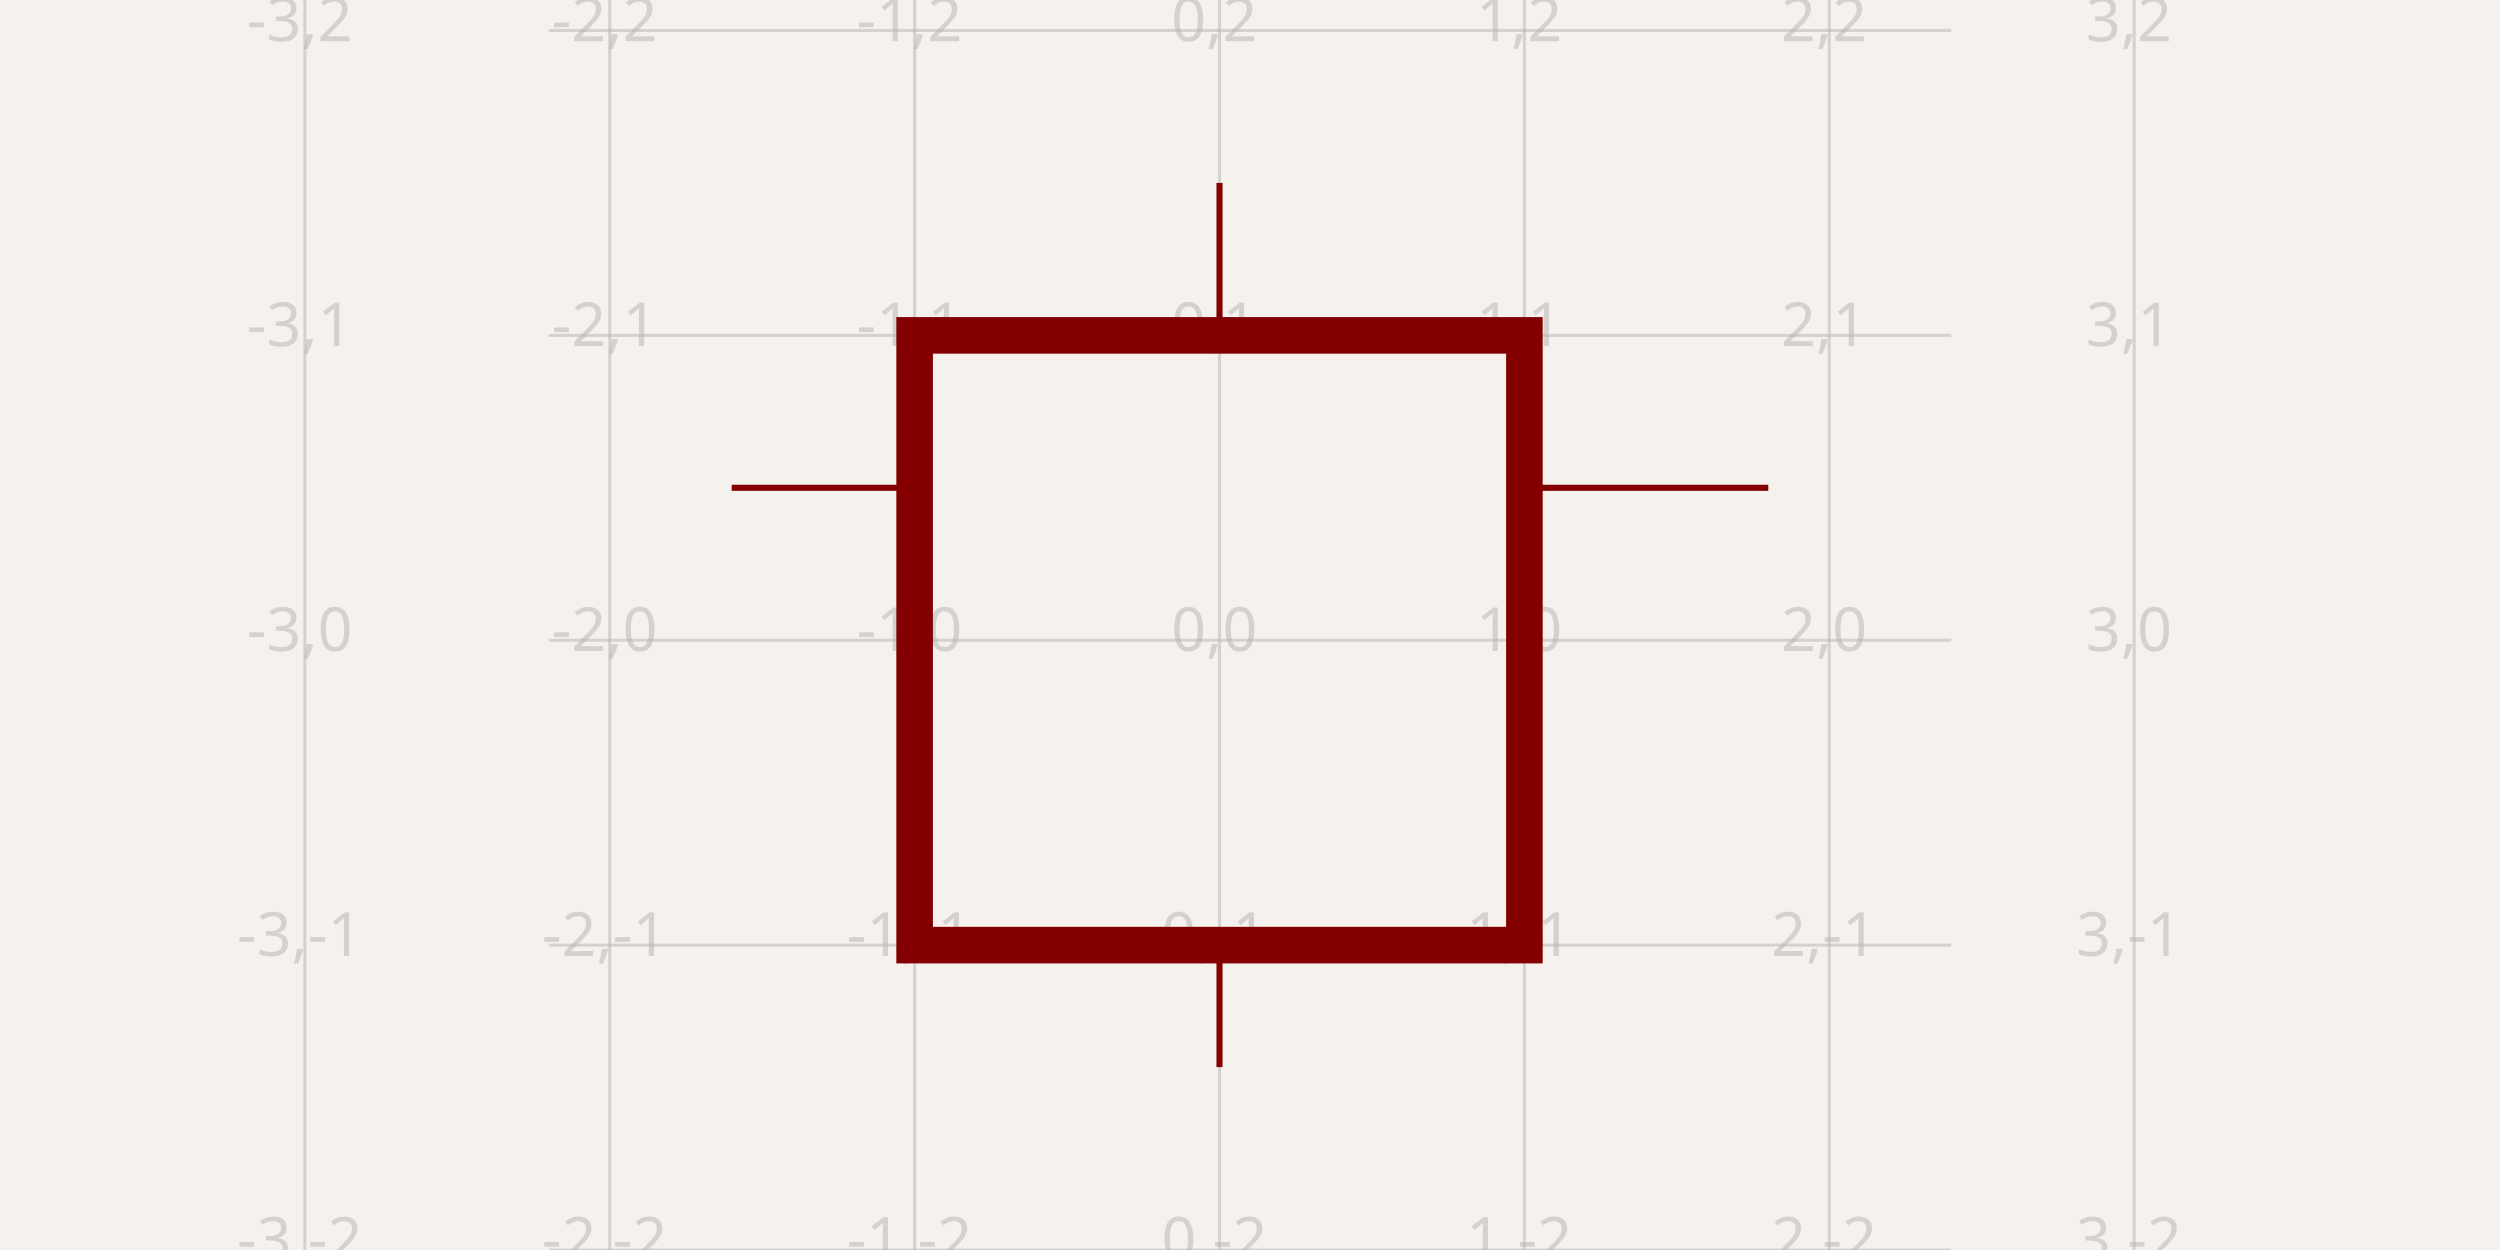
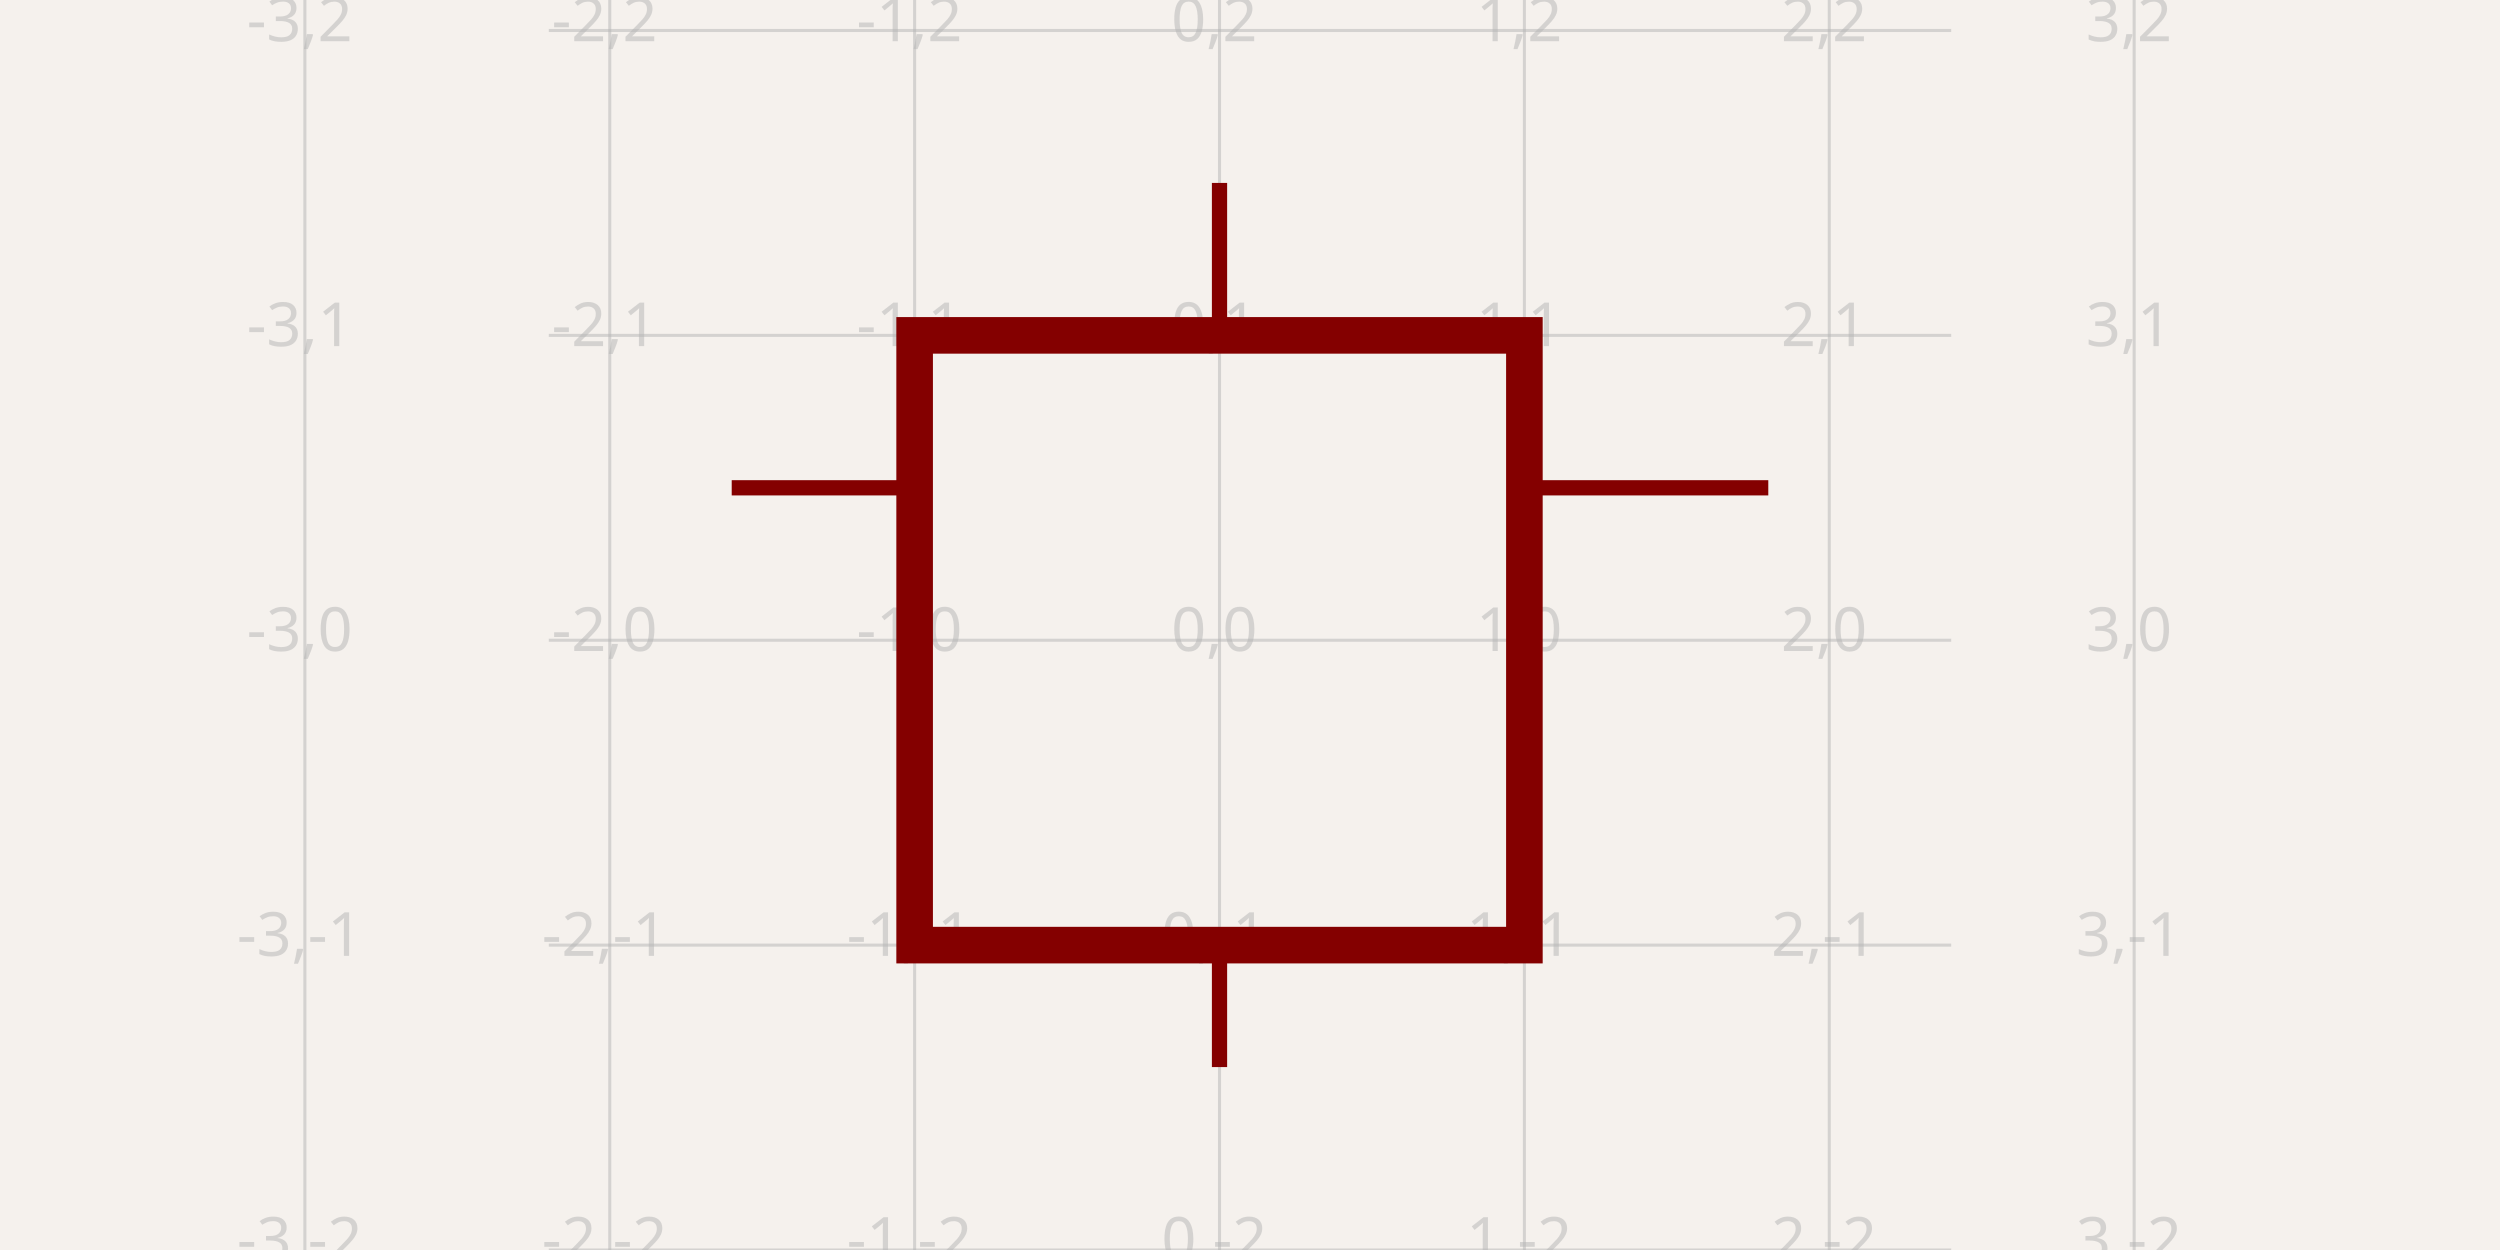
<svg xmlns="http://www.w3.org/2000/svg" width="1200" height="600" style="background-color: rgb(245, 241, 237)" data-real-to-screen-transform="matrix(146.3414634146,0,0,-146.3414634146,585.3658536585,307.3170731707)" data-software-used-string="@tscircuit/core@0.0.1035">
  <style>
              .boundary { fill: rgb(245, 241, 237); }
              .schematic-boundary { fill: none; stroke: #fff; }
              .component { fill: none; stroke: rgb(132, 0, 0); }
              .chip { fill: rgb(255, 255, 194); stroke: rgb(132, 0, 0); }
              .component-pin { fill: none; stroke: rgb(132, 0, 0); }
              /* Basic per-trace hover fallback */
              .trace:hover {
                filter: invert(1);
              }
              .trace:hover .trace-crossing-outline {
                opacity: 0;
              }
              .trace:hover .trace-junction {
                filter: invert(1);
              }
              /* Net-hover highlighting: when a trace or its overlays are hovered,
                 invert color for all traces (base + overlays) sharing the same
                 subcircuit connectivity key. Also hide crossing outline during hover. */
              
              .text { font-family: sans-serif; fill: rgb(0, 150, 0); }
              .pin-number { fill: rgb(169, 0, 0); }
              .port-label { fill: rgb(0, 100, 100); }
              .component-name { fill: rgb(0, 100, 100); }
            </style>
  <rect class="boundary" x="0" y="0" width="1200" height="600" />
  <g class="grid">
    <line x1="146.341" y1="600" x2="146.341" y2="3.9960923459148034e-11" stroke="rgb(181, 181, 181)" stroke-width="1.463" stroke-opacity="0.5" />
    <line x1="292.683" y1="600" x2="292.683" y2="3.9960923459148034e-11" stroke="rgb(181, 181, 181)" stroke-width="1.463" stroke-opacity="0.5" />
    <line x1="439.024" y1="600" x2="439.024" y2="3.9960923459148034e-11" stroke="rgb(181, 181, 181)" stroke-width="1.463" stroke-opacity="0.5" />
    <line x1="585.366" y1="600" x2="585.366" y2="3.9960923459148034e-11" stroke="rgb(181, 181, 181)" stroke-width="1.463" stroke-opacity="0.5" />
    <line x1="731.707" y1="600" x2="731.707" y2="3.9960923459148034e-11" stroke="rgb(181, 181, 181)" stroke-width="1.463" stroke-opacity="0.5" />
    <line x1="878.049" y1="600" x2="878.049" y2="3.9960923459148034e-11" stroke="rgb(181, 181, 181)" stroke-width="1.463" stroke-opacity="0.5" />
    <line x1="1024.39" y1="600" x2="1024.39" y2="3.9960923459148034e-11" stroke="rgb(181, 181, 181)" stroke-width="1.463" stroke-opacity="0.5" />
    <line x1="263.415" y1="600" x2="936.585" y2="600" stroke="rgb(181, 181, 181)" stroke-width="1.463" stroke-opacity="0.5" />
    <line x1="263.415" y1="453.659" x2="936.585" y2="453.659" stroke="rgb(181, 181, 181)" stroke-width="1.463" stroke-opacity="0.5" />
    <line x1="263.415" y1="307.317" x2="936.585" y2="307.317" stroke="rgb(181, 181, 181)" stroke-width="1.463" stroke-opacity="0.5" />
    <line x1="263.415" y1="160.976" x2="936.585" y2="160.976" stroke="rgb(181, 181, 181)" stroke-width="1.463" stroke-opacity="0.5" />
    <line x1="263.415" y1="14.634" x2="936.585" y2="14.634" stroke="rgb(181, 181, 181)" stroke-width="1.463" stroke-opacity="0.5" />
    <line x1="263.415" y1="-131.707" x2="936.585" y2="-131.707" stroke="rgb(181, 181, 181)" stroke-width="1.463" stroke-opacity="0.5" />
    <text x="143.841" y="595" fill="rgb(181, 181, 181)" font-size="29.268" fill-opacity="0.5" text-anchor="middle" dominant-baseline="middle" font-family="sans-serif">-3,-2</text>
    <text x="143.841" y="448.659" fill="rgb(181, 181, 181)" font-size="29.268" fill-opacity="0.5" text-anchor="middle" dominant-baseline="middle" font-family="sans-serif">-3,-1</text>
    <text x="143.841" y="302.317" fill="rgb(181, 181, 181)" font-size="29.268" fill-opacity="0.5" text-anchor="middle" dominant-baseline="middle" font-family="sans-serif">-3,0</text>
    <text x="143.841" y="155.976" fill="rgb(181, 181, 181)" font-size="29.268" fill-opacity="0.5" text-anchor="middle" dominant-baseline="middle" font-family="sans-serif">-3,1</text>
    <text x="143.841" y="9.634" fill="rgb(181, 181, 181)" font-size="29.268" fill-opacity="0.5" text-anchor="middle" dominant-baseline="middle" font-family="sans-serif">-3,2</text>
    <text x="143.841" y="-136.707" fill="rgb(181, 181, 181)" font-size="29.268" fill-opacity="0.5" text-anchor="middle" dominant-baseline="middle" font-family="sans-serif">-3,3</text>
    <text x="290.183" y="595" fill="rgb(181, 181, 181)" font-size="29.268" fill-opacity="0.5" text-anchor="middle" dominant-baseline="middle" font-family="sans-serif">-2,-2</text>
    <text x="290.183" y="448.659" fill="rgb(181, 181, 181)" font-size="29.268" fill-opacity="0.5" text-anchor="middle" dominant-baseline="middle" font-family="sans-serif">-2,-1</text>
    <text x="290.183" y="302.317" fill="rgb(181, 181, 181)" font-size="29.268" fill-opacity="0.5" text-anchor="middle" dominant-baseline="middle" font-family="sans-serif">-2,0</text>
    <text x="290.183" y="155.976" fill="rgb(181, 181, 181)" font-size="29.268" fill-opacity="0.5" text-anchor="middle" dominant-baseline="middle" font-family="sans-serif">-2,1</text>
    <text x="290.183" y="9.634" fill="rgb(181, 181, 181)" font-size="29.268" fill-opacity="0.5" text-anchor="middle" dominant-baseline="middle" font-family="sans-serif">-2,2</text>
    <text x="290.183" y="-136.707" fill="rgb(181, 181, 181)" font-size="29.268" fill-opacity="0.5" text-anchor="middle" dominant-baseline="middle" font-family="sans-serif">-2,3</text>
    <text x="436.524" y="595" fill="rgb(181, 181, 181)" font-size="29.268" fill-opacity="0.5" text-anchor="middle" dominant-baseline="middle" font-family="sans-serif">-1,-2</text>
    <text x="436.524" y="448.659" fill="rgb(181, 181, 181)" font-size="29.268" fill-opacity="0.5" text-anchor="middle" dominant-baseline="middle" font-family="sans-serif">-1,-1</text>
    <text x="436.524" y="302.317" fill="rgb(181, 181, 181)" font-size="29.268" fill-opacity="0.5" text-anchor="middle" dominant-baseline="middle" font-family="sans-serif">-1,0</text>
    <text x="436.524" y="155.976" fill="rgb(181, 181, 181)" font-size="29.268" fill-opacity="0.5" text-anchor="middle" dominant-baseline="middle" font-family="sans-serif">-1,1</text>
    <text x="436.524" y="9.634" fill="rgb(181, 181, 181)" font-size="29.268" fill-opacity="0.5" text-anchor="middle" dominant-baseline="middle" font-family="sans-serif">-1,2</text>
    <text x="436.524" y="-136.707" fill="rgb(181, 181, 181)" font-size="29.268" fill-opacity="0.5" text-anchor="middle" dominant-baseline="middle" font-family="sans-serif">-1,3</text>
    <text x="582.866" y="595" fill="rgb(181, 181, 181)" font-size="29.268" fill-opacity="0.5" text-anchor="middle" dominant-baseline="middle" font-family="sans-serif">0,-2</text>
    <text x="582.866" y="448.659" fill="rgb(181, 181, 181)" font-size="29.268" fill-opacity="0.5" text-anchor="middle" dominant-baseline="middle" font-family="sans-serif">0,-1</text>
    <text x="582.866" y="302.317" fill="rgb(181, 181, 181)" font-size="29.268" fill-opacity="0.5" text-anchor="middle" dominant-baseline="middle" font-family="sans-serif">0,0</text>
    <text x="582.866" y="155.976" fill="rgb(181, 181, 181)" font-size="29.268" fill-opacity="0.5" text-anchor="middle" dominant-baseline="middle" font-family="sans-serif">0,1</text>
    <text x="582.866" y="9.634" fill="rgb(181, 181, 181)" font-size="29.268" fill-opacity="0.5" text-anchor="middle" dominant-baseline="middle" font-family="sans-serif">0,2</text>
    <text x="582.866" y="-136.707" fill="rgb(181, 181, 181)" font-size="29.268" fill-opacity="0.5" text-anchor="middle" dominant-baseline="middle" font-family="sans-serif">0,3</text>
    <text x="729.207" y="595" fill="rgb(181, 181, 181)" font-size="29.268" fill-opacity="0.5" text-anchor="middle" dominant-baseline="middle" font-family="sans-serif">1,-2</text>
    <text x="729.207" y="448.659" fill="rgb(181, 181, 181)" font-size="29.268" fill-opacity="0.5" text-anchor="middle" dominant-baseline="middle" font-family="sans-serif">1,-1</text>
    <text x="729.207" y="302.317" fill="rgb(181, 181, 181)" font-size="29.268" fill-opacity="0.5" text-anchor="middle" dominant-baseline="middle" font-family="sans-serif">1,0</text>
    <text x="729.207" y="155.976" fill="rgb(181, 181, 181)" font-size="29.268" fill-opacity="0.5" text-anchor="middle" dominant-baseline="middle" font-family="sans-serif">1,1</text>
    <text x="729.207" y="9.634" fill="rgb(181, 181, 181)" font-size="29.268" fill-opacity="0.5" text-anchor="middle" dominant-baseline="middle" font-family="sans-serif">1,2</text>
    <text x="729.207" y="-136.707" fill="rgb(181, 181, 181)" font-size="29.268" fill-opacity="0.5" text-anchor="middle" dominant-baseline="middle" font-family="sans-serif">1,3</text>
    <text x="875.549" y="595" fill="rgb(181, 181, 181)" font-size="29.268" fill-opacity="0.5" text-anchor="middle" dominant-baseline="middle" font-family="sans-serif">2,-2</text>
    <text x="875.549" y="448.659" fill="rgb(181, 181, 181)" font-size="29.268" fill-opacity="0.5" text-anchor="middle" dominant-baseline="middle" font-family="sans-serif">2,-1</text>
    <text x="875.549" y="302.317" fill="rgb(181, 181, 181)" font-size="29.268" fill-opacity="0.5" text-anchor="middle" dominant-baseline="middle" font-family="sans-serif">2,0</text>
    <text x="875.549" y="155.976" fill="rgb(181, 181, 181)" font-size="29.268" fill-opacity="0.5" text-anchor="middle" dominant-baseline="middle" font-family="sans-serif">2,1</text>
    <text x="875.549" y="9.634" fill="rgb(181, 181, 181)" font-size="29.268" fill-opacity="0.5" text-anchor="middle" dominant-baseline="middle" font-family="sans-serif">2,2</text>
    <text x="875.549" y="-136.707" fill="rgb(181, 181, 181)" font-size="29.268" fill-opacity="0.5" text-anchor="middle" dominant-baseline="middle" font-family="sans-serif">2,3</text>
    <text x="1021.89" y="595" fill="rgb(181, 181, 181)" font-size="29.268" fill-opacity="0.5" text-anchor="middle" dominant-baseline="middle" font-family="sans-serif">3,-2</text>
    <text x="1021.89" y="448.659" fill="rgb(181, 181, 181)" font-size="29.268" fill-opacity="0.5" text-anchor="middle" dominant-baseline="middle" font-family="sans-serif">3,-1</text>
    <text x="1021.89" y="302.317" fill="rgb(181, 181, 181)" font-size="29.268" fill-opacity="0.5" text-anchor="middle" dominant-baseline="middle" font-family="sans-serif">3,0</text>
    <text x="1021.89" y="155.976" fill="rgb(181, 181, 181)" font-size="29.268" fill-opacity="0.5" text-anchor="middle" dominant-baseline="middle" font-family="sans-serif">3,1</text>
    <text x="1021.89" y="9.634" fill="rgb(181, 181, 181)" font-size="29.268" fill-opacity="0.5" text-anchor="middle" dominant-baseline="middle" font-family="sans-serif">3,2</text>
    <text x="1021.89" y="-136.707" fill="rgb(181, 181, 181)" font-size="29.268" fill-opacity="0.5" text-anchor="middle" dominant-baseline="middle" font-family="sans-serif">3,3</text>
  </g>
-   <line x1="351.22" y1="234.146" x2="439.024" y2="234.146" stroke="rgba(132, 0, 0)" stroke-width="2.927" data-schematic-line-id="schematic_line_0" data-schematic-component-id="schematic_component_0" />
-   <line x1="848.78" y1="234.146" x2="731.707" y2="234.146" stroke="rgba(132, 0, 0)" stroke-width="2.927" data-schematic-line-id="schematic_line_1" data-schematic-component-id="schematic_component_0" />
-   <line x1="585.366" y1="87.805" x2="585.366" y2="160.976" stroke="rgba(132, 0, 0)" stroke-width="2.927" data-schematic-line-id="schematic_line_2" data-schematic-component-id="schematic_component_0" />
-   <line x1="585.366" y1="512.195" x2="585.366" y2="453.659" stroke="rgba(132, 0, 0)" stroke-width="2.927" data-schematic-line-id="schematic_line_3" data-schematic-component-id="schematic_component_0" />
+   <line x1="351.22" y1="234.146" x2="439.024" y2="234.146" stroke="rgba(132, 0, 0)" stroke-width="7.317" data-schematic-line-id="schematic_line_0" data-schematic-component-id="schematic_component_0" />
+   <line x1="848.78" y1="234.146" x2="731.707" y2="234.146" stroke="rgba(132, 0, 0)" stroke-width="7.317" data-schematic-line-id="schematic_line_1" data-schematic-component-id="schematic_component_0" />
+   <line x1="585.366" y1="87.805" x2="585.366" y2="160.976" stroke="rgba(132, 0, 0)" stroke-width="7.317" data-schematic-line-id="schematic_line_2" data-schematic-component-id="schematic_component_0" />
+   <line x1="585.366" y1="512.195" x2="585.366" y2="453.659" stroke="rgba(132, 0, 0)" stroke-width="7.317" data-schematic-line-id="schematic_line_3" data-schematic-component-id="schematic_component_0" />
  <rect x="439.024" y="160.976" width="292.683" height="292.683" fill="none" stroke="rgba(132, 0, 0)" stroke-width="17.561" data-schematic-rect-id="schematic_rect_0" data-schematic-component-id="schematic_component_0" />
  <g class="schematic-port-hover" data-schematic-port-id="source_port_0">
    <circle cx="351.22" cy="234.146" r="5.854" fill="red" opacity="0" />
  </g>
  <g class="schematic-port-hover" data-schematic-port-id="source_port_1">
    <circle cx="848.78" cy="234.146" r="5.854" fill="red" opacity="0" />
  </g>
  <g class="schematic-port-hover" data-schematic-port-id="source_port_2">
    <circle cx="585.366" cy="87.805" r="5.854" fill="red" opacity="0" />
  </g>
  <g class="schematic-port-hover" data-schematic-port-id="source_port_3">
    <circle cx="585.366" cy="512.195" r="5.854" fill="red" opacity="0" />
  </g>
</svg>
